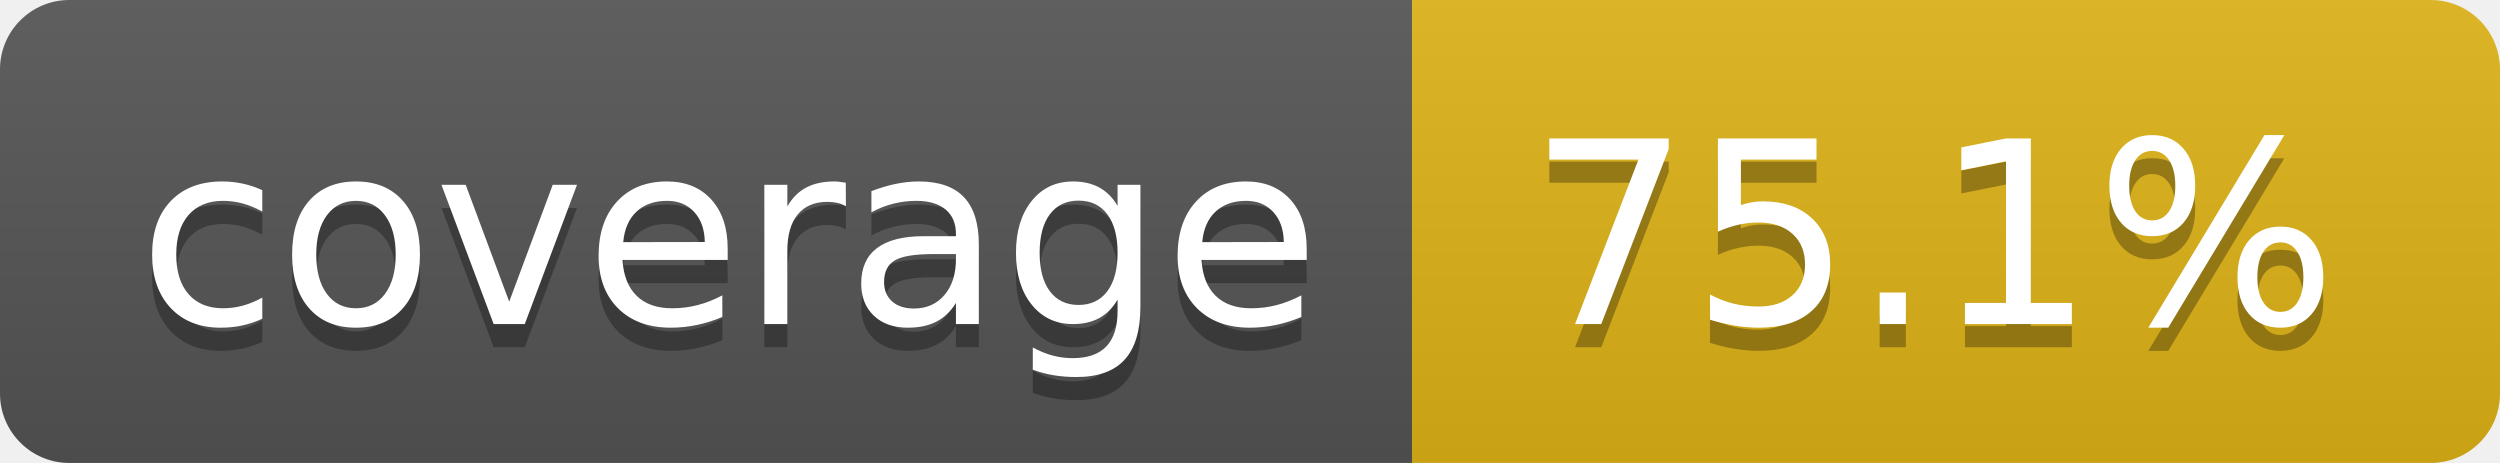
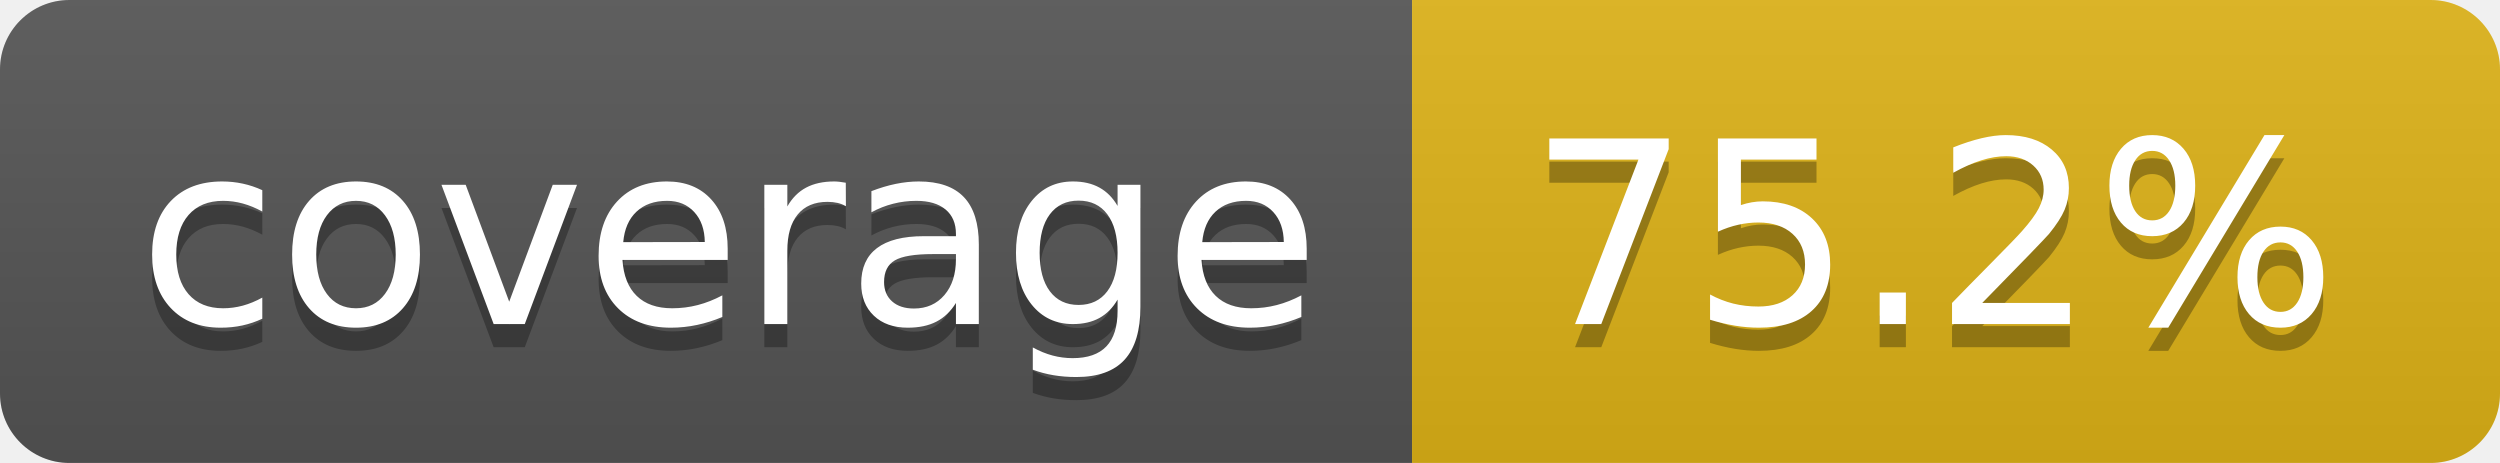
- <svg xmlns="http://www.w3.org/2000/svg" width="108" height="20" role="img" aria-label="coverage: 75.1%">
+ <svg xmlns="http://www.w3.org/2000/svg" width="108" height="20" role="img" aria-label="coverage: 75.2%">
  <linearGradient id="s" x2="0" y2="100%">
    <stop offset="0" stop-color="#bbb" stop-opacity=".1" />
    <stop offset="1" stop-opacity=".1" />
  </linearGradient>
  <clipPath id="r">
    <rect width="108" height="20" rx="3" fill="#fff" />
  </clipPath>
  <g clip-path="url(#r)">
    <rect width="61" height="20" fill="#555" />
    <rect x="61" width="47" height="20" fill="#dfb317" />
    <rect width="108" height="20" fill="url(#s)" />
  </g>
  <g fill="#fff" text-anchor="middle" font-family="Verdana,Geneva,DejaVu Sans,sans-serif" text-rendering="geometricPrecision" font-size="110">
    <text aria-hidden="true" x="315" y="150" fill="#010101" fill-opacity=".3" transform="scale(.1)" textLength="510">coverage</text>
    <text x="315" y="140" transform="scale(.1)" fill="#fff" textLength="510">coverage</text>
-     <text aria-hidden="true" x="835" y="150" fill="#010101" fill-opacity=".3" transform="scale(.1)" textLength="370">75.1%</text>
-     <text x="835" y="140" transform="scale(.1)" fill="#fff" textLength="370">75.1%</text>
+     <text aria-hidden="true" x="835" y="150" fill="#010101" fill-opacity=".3" transform="scale(.1)" textLength="370">75.2%</text>
+     <text x="835" y="140" transform="scale(.1)" fill="#fff" textLength="370">75.2%</text>
  </g>
</svg>
